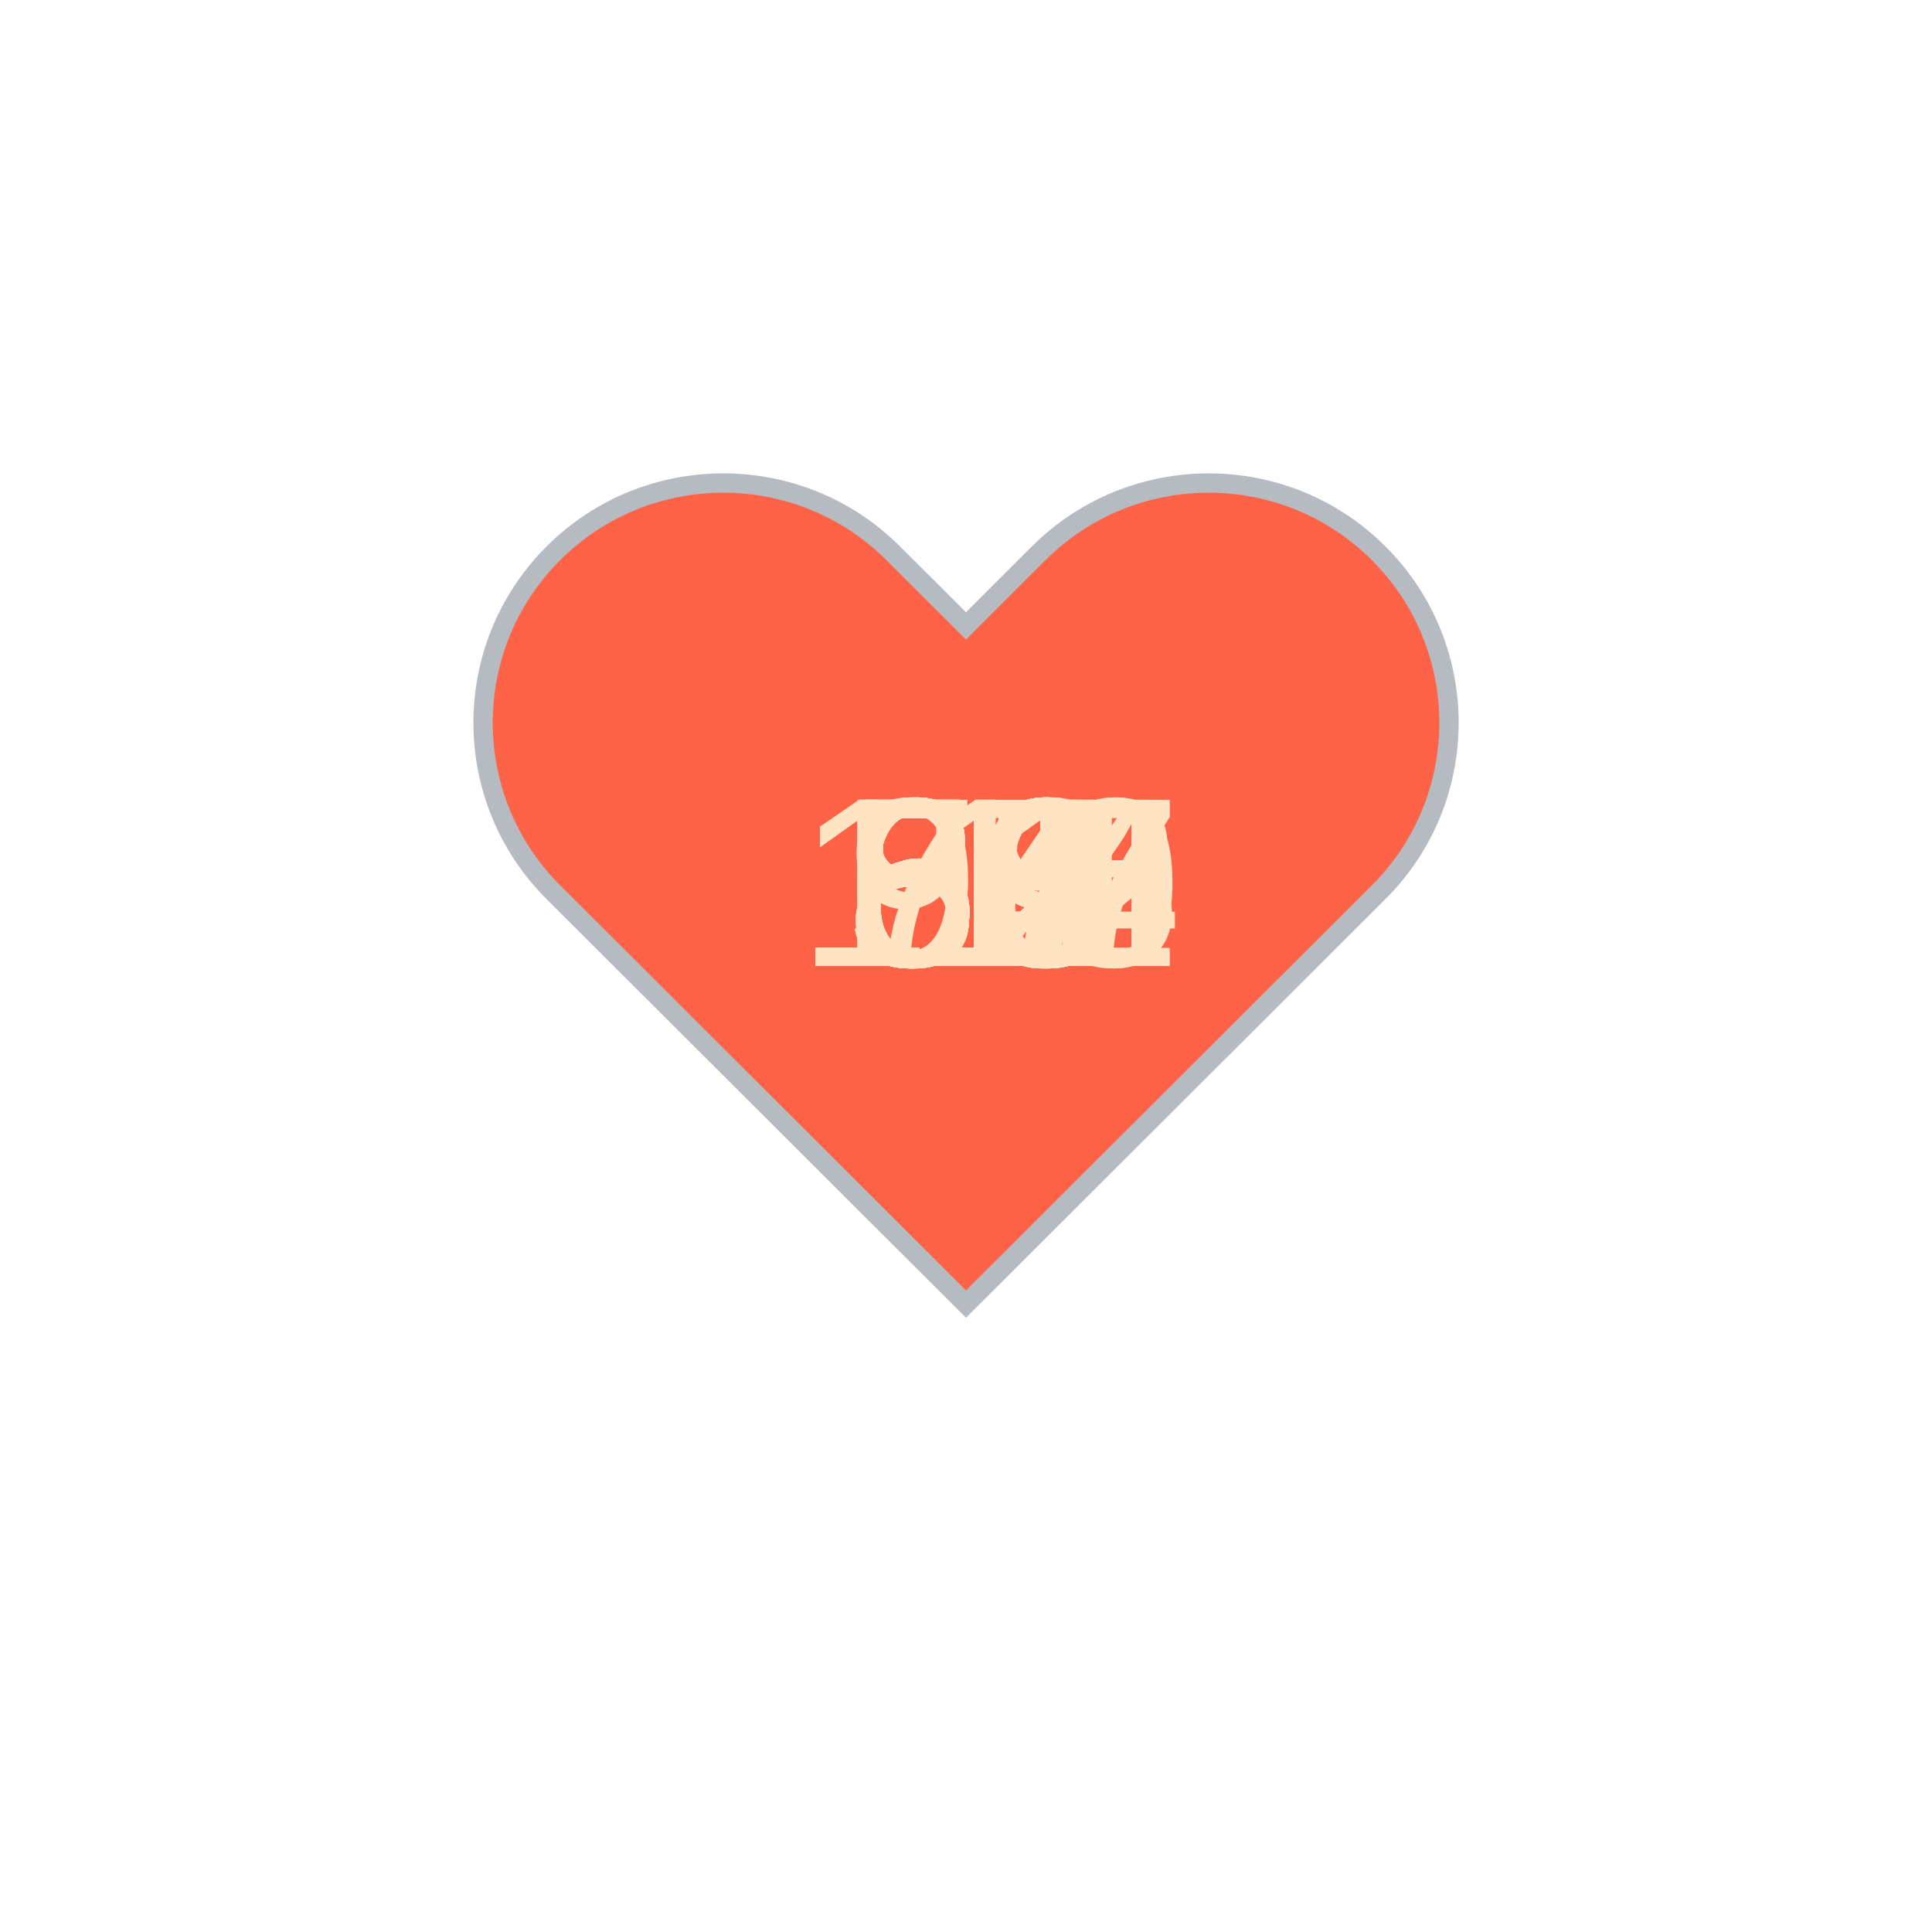
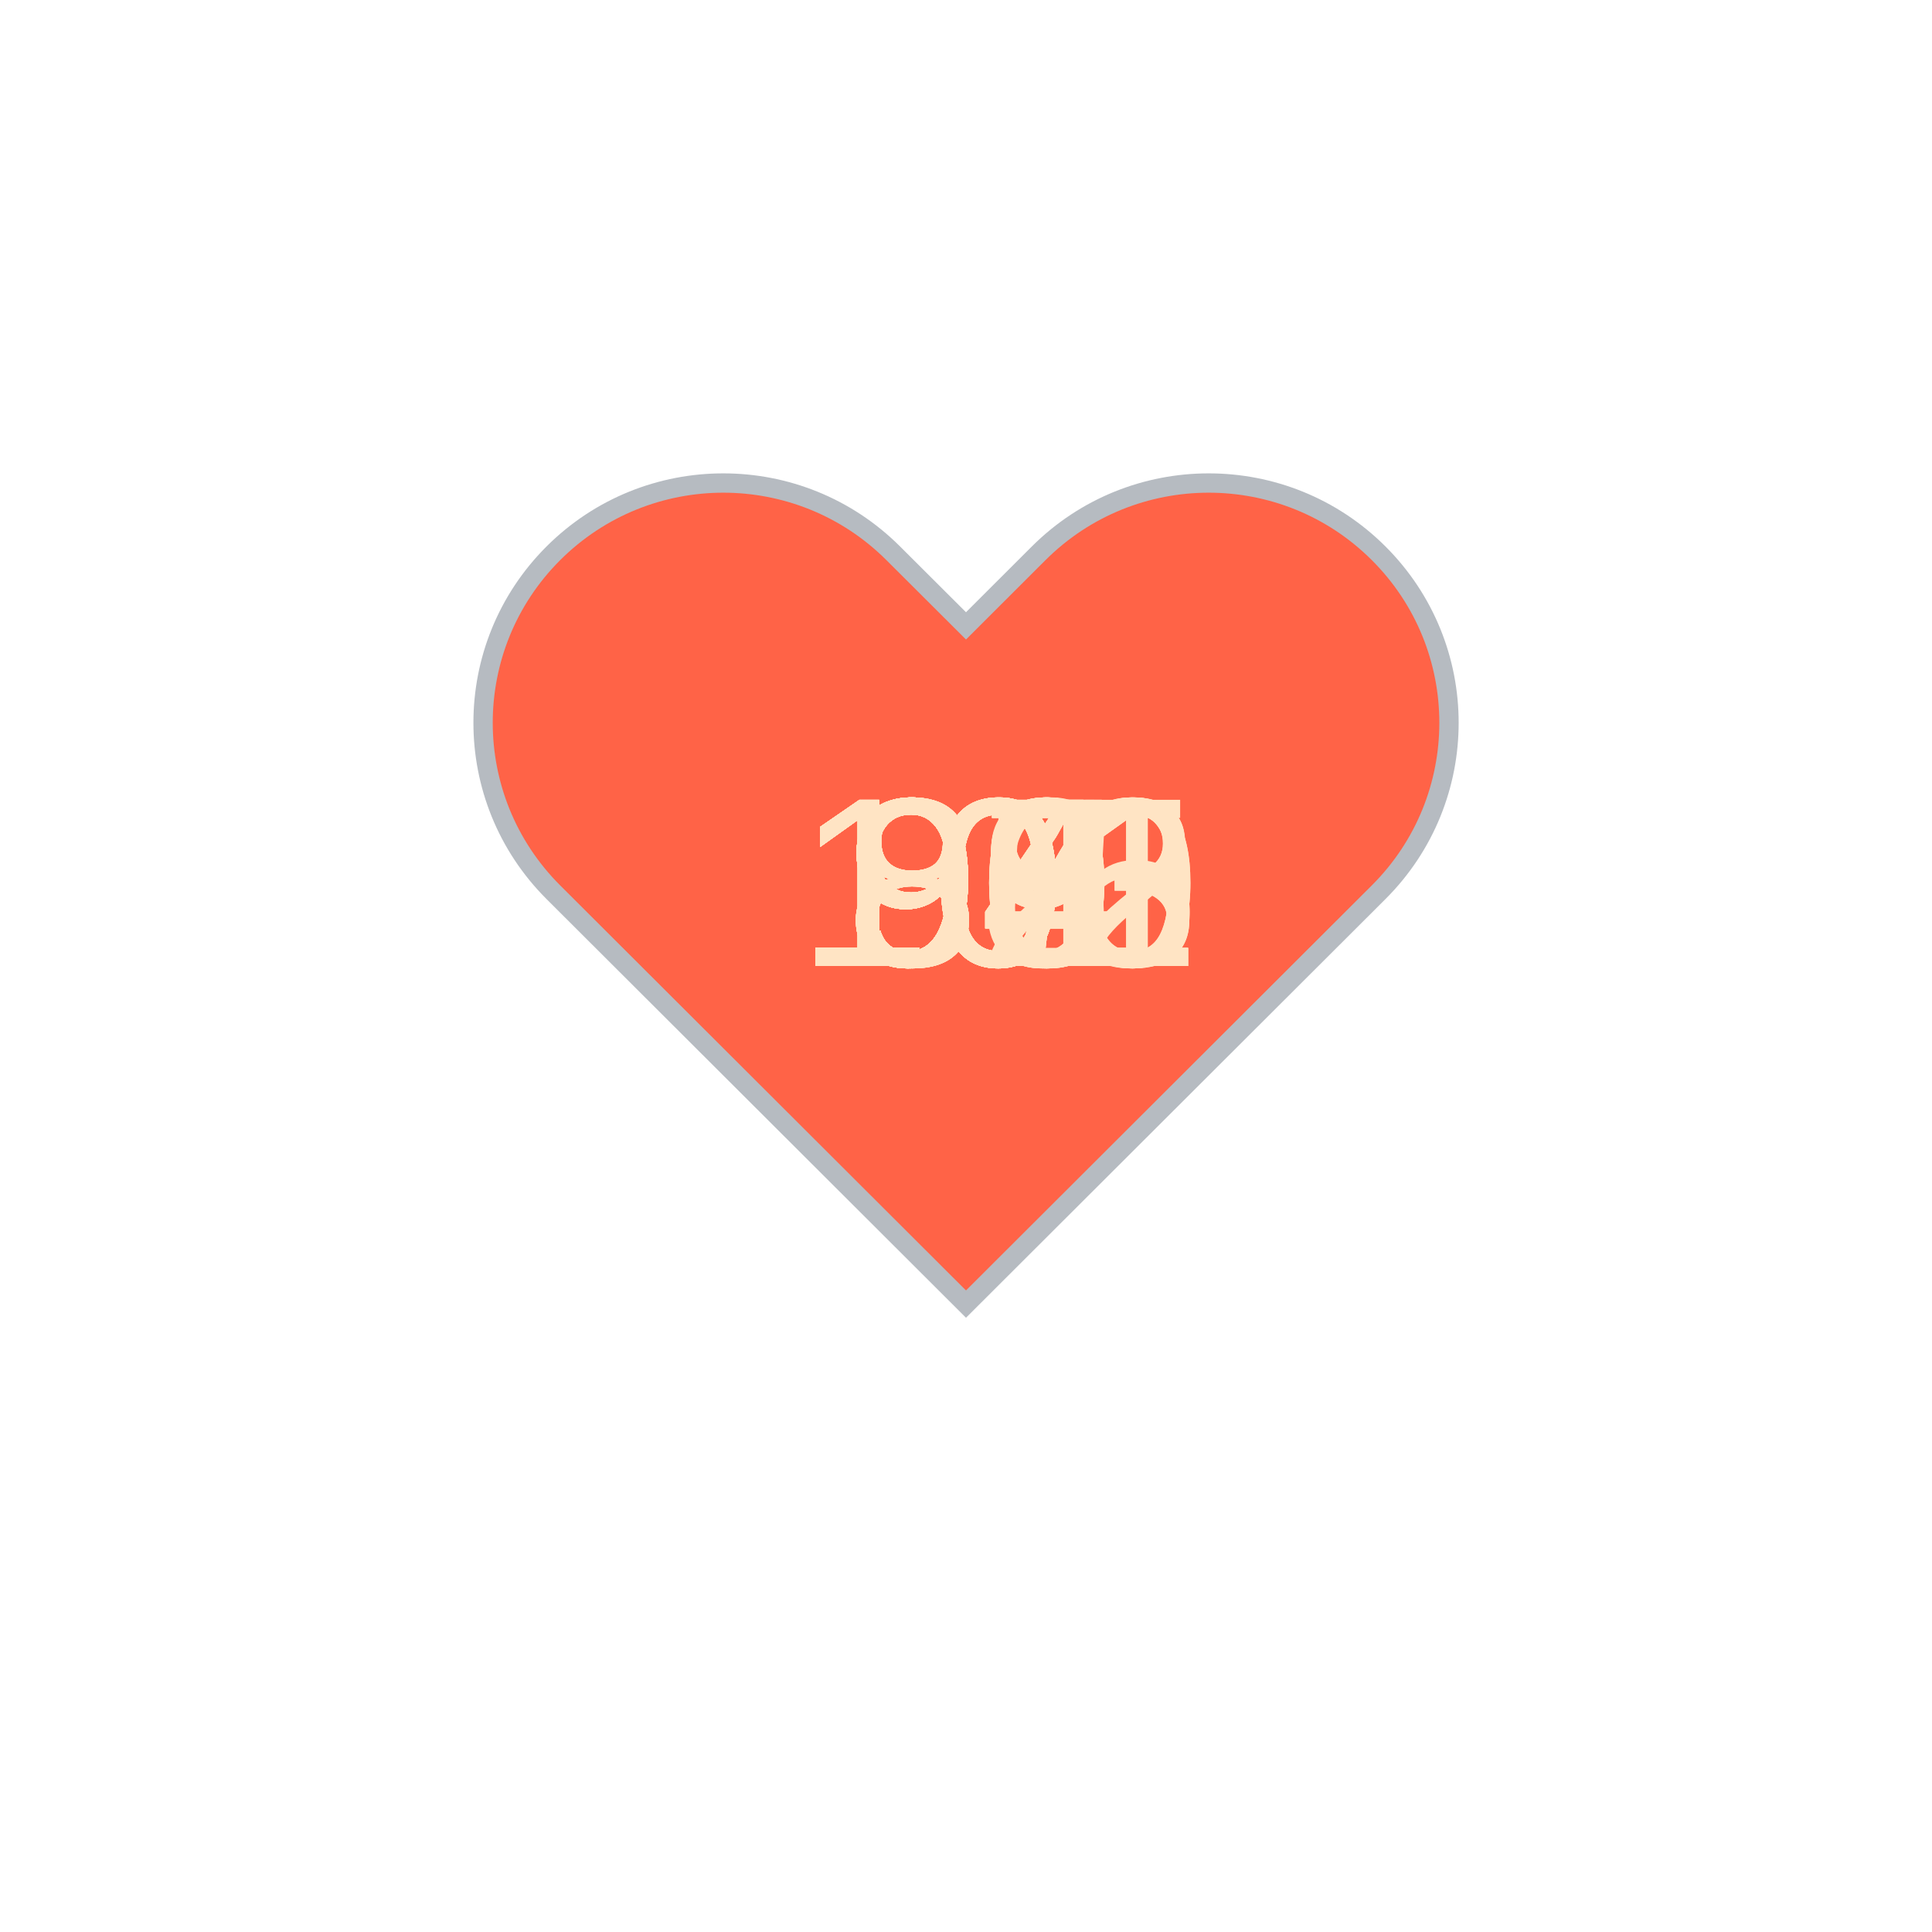
<svg xmlns="http://www.w3.org/2000/svg" baseProfile="full" height="150" version="1.1" viewBox="0,0,200,200" width="150">
  <defs />
  <g transform="translate(100 100)">
    <path d="M92.71,7.27L92.71,7.27c-9.71-9.69-25.46-9.69-35.18,0L50,14.79l-7.54-7.52C32.75-2.42,17-2.42,7.29,7.27v0 c-9.71,9.69-9.71,25.41,0,35.1L50,85l42.71-42.63C102.43,32.68,102.43,16.96,92.71,7.27z" fill="tomato" stroke="#B6BBC1" stroke-width="2" transform="translate(-50 -50)" />
    <animateTransform additive="sum" attributeName="transform" dur="1.2s" repeatCount="indefinite" type="scale" values="1; 1.5; 1.25; 1.5; 1.5; 1;" />
-     <text fill="bisque" style="font-size:25px; font-family:Arial" transform="translate(-12.5 0)">58<animate attributeName="visibility" dur="36.0s" keyTimes="0;0.03;0.07;0.1;0.13;0.17;0.2;0.23;0.27;0.3;0.33;0.37;0.4;0.43;0.47;0.5;0.53;0.57;0.6;0.63;0.67;0.7;0.73;0.77;0.8;0.83;0.87;0.9;0.93;0.97;1.0" repeatCount="indefinite" values="visible;hidden;hidden;hidden;hidden;hidden;hidden;hidden;hidden;hidden;hidden;hidden;hidden;hidden;hidden;hidden;hidden;hidden;hidden;hidden;hidden;hidden;hidden;hidden;hidden;hidden;hidden;hidden;hidden;hidden;hidden" />
+     <text fill="bisque" style="font-size:25px; font-family:Arial" transform="translate(-17.5 0)">101<animate attributeName="visibility" dur="36.0s" keyTimes="0;0.03;0.07;0.1;0.13;0.17;0.2;0.23;0.27;0.3;0.33;0.37;0.4;0.43;0.47;0.5;0.53;0.57;0.6;0.63;0.67;0.7;0.73;0.77;0.8;0.83;0.87;0.9;0.93;0.97;1.0" repeatCount="indefinite" values="visible;hidden;hidden;hidden;hidden;hidden;hidden;hidden;hidden;hidden;hidden;hidden;hidden;hidden;hidden;hidden;hidden;hidden;hidden;hidden;hidden;hidden;hidden;hidden;hidden;hidden;hidden;hidden;hidden;hidden;hidden" />
    </text>
-     <text fill="bisque" style="font-size:25px; font-family:Arial" transform="translate(-12.5 0)">55<animate attributeName="visibility" dur="36.0s" keyTimes="0;0.03;0.07;0.1;0.13;0.17;0.2;0.23;0.27;0.3;0.33;0.37;0.4;0.43;0.47;0.5;0.53;0.57;0.6;0.63;0.67;0.7;0.73;0.77;0.8;0.83;0.87;0.9;0.93;0.97;1.0" repeatCount="indefinite" values="hidden;visible;hidden;hidden;hidden;hidden;hidden;hidden;hidden;hidden;hidden;hidden;hidden;hidden;hidden;hidden;hidden;hidden;hidden;hidden;hidden;hidden;hidden;hidden;hidden;hidden;hidden;hidden;hidden;hidden;hidden" />
+     <text fill="bisque" style="font-size:25px; font-family:Arial" transform="translate(-12.5 0)">99<animate attributeName="visibility" dur="36.0s" keyTimes="0;0.03;0.07;0.1;0.13;0.17;0.2;0.23;0.27;0.3;0.33;0.37;0.4;0.43;0.47;0.5;0.53;0.57;0.6;0.63;0.67;0.7;0.73;0.77;0.8;0.83;0.87;0.9;0.93;0.97;1.0" repeatCount="indefinite" values="hidden;visible;hidden;hidden;hidden;hidden;hidden;hidden;hidden;hidden;hidden;hidden;hidden;hidden;hidden;hidden;hidden;hidden;hidden;hidden;hidden;hidden;hidden;hidden;hidden;hidden;hidden;hidden;hidden;hidden;hidden" />
    </text>
-     <text fill="bisque" style="font-size:25px; font-family:Arial" transform="translate(-12.5 0)">57<animate attributeName="visibility" dur="36.0s" keyTimes="0;0.03;0.07;0.1;0.13;0.17;0.2;0.23;0.27;0.3;0.33;0.37;0.4;0.43;0.47;0.5;0.53;0.57;0.6;0.63;0.67;0.7;0.73;0.77;0.8;0.83;0.87;0.9;0.93;0.97;1.0" repeatCount="indefinite" values="hidden;hidden;visible;hidden;hidden;hidden;hidden;hidden;hidden;hidden;hidden;hidden;hidden;hidden;hidden;hidden;hidden;hidden;hidden;hidden;hidden;hidden;hidden;hidden;hidden;hidden;hidden;hidden;hidden;hidden;hidden" />
+     <text fill="bisque" style="font-size:25px; font-family:Arial" transform="translate(-17.5 0)">100<animate attributeName="visibility" dur="36.0s" keyTimes="0;0.03;0.07;0.1;0.13;0.17;0.2;0.23;0.27;0.3;0.33;0.37;0.4;0.43;0.47;0.5;0.53;0.57;0.6;0.63;0.67;0.7;0.73;0.77;0.8;0.83;0.87;0.9;0.93;0.97;1.0" repeatCount="indefinite" values="hidden;hidden;visible;hidden;hidden;hidden;hidden;hidden;hidden;hidden;hidden;hidden;hidden;hidden;hidden;hidden;hidden;hidden;hidden;hidden;hidden;hidden;hidden;hidden;hidden;hidden;hidden;hidden;hidden;hidden;hidden" />
    </text>
-     <text fill="bisque" style="font-size:25px; font-family:Arial" transform="translate(-12.5 0)">59<animate attributeName="visibility" dur="36.0s" keyTimes="0;0.03;0.07;0.1;0.13;0.17;0.2;0.23;0.27;0.3;0.33;0.37;0.4;0.43;0.47;0.5;0.53;0.57;0.6;0.63;0.67;0.7;0.73;0.77;0.8;0.83;0.87;0.9;0.93;0.97;1.0" repeatCount="indefinite" values="hidden;hidden;hidden;visible;hidden;hidden;hidden;hidden;hidden;hidden;hidden;hidden;hidden;hidden;hidden;hidden;hidden;hidden;hidden;hidden;hidden;hidden;hidden;hidden;hidden;hidden;hidden;hidden;hidden;hidden;hidden" />
+     <text fill="bisque" style="font-size:25px; font-family:Arial" transform="translate(-12.5 0)">95<animate attributeName="visibility" dur="36.0s" keyTimes="0;0.03;0.07;0.1;0.13;0.17;0.2;0.23;0.27;0.3;0.33;0.37;0.4;0.43;0.47;0.5;0.53;0.57;0.6;0.63;0.67;0.7;0.73;0.77;0.8;0.83;0.87;0.9;0.93;0.97;1.0" repeatCount="indefinite" values="hidden;hidden;hidden;visible;hidden;hidden;hidden;hidden;hidden;hidden;hidden;hidden;hidden;hidden;hidden;hidden;hidden;hidden;hidden;hidden;hidden;hidden;hidden;hidden;hidden;hidden;hidden;hidden;hidden;hidden;hidden" />
    </text>
-     <text fill="bisque" style="font-size:25px; font-family:Arial" transform="translate(-12.5 0)">59<animate attributeName="visibility" dur="36.0s" keyTimes="0;0.03;0.07;0.1;0.13;0.17;0.2;0.23;0.27;0.3;0.33;0.37;0.4;0.43;0.47;0.5;0.53;0.57;0.6;0.63;0.67;0.7;0.73;0.77;0.8;0.83;0.87;0.9;0.93;0.97;1.0" repeatCount="indefinite" values="hidden;hidden;hidden;hidden;visible;hidden;hidden;hidden;hidden;hidden;hidden;hidden;hidden;hidden;hidden;hidden;hidden;hidden;hidden;hidden;hidden;hidden;hidden;hidden;hidden;hidden;hidden;hidden;hidden;hidden;hidden" />
+     <text fill="bisque" style="font-size:25px; font-family:Arial" transform="translate(-17.5 0)">101<animate attributeName="visibility" dur="36.0s" keyTimes="0;0.03;0.07;0.1;0.13;0.17;0.2;0.23;0.27;0.3;0.33;0.37;0.4;0.43;0.47;0.5;0.53;0.57;0.6;0.63;0.67;0.7;0.73;0.77;0.8;0.83;0.87;0.9;0.93;0.97;1.0" repeatCount="indefinite" values="hidden;hidden;hidden;hidden;visible;hidden;hidden;hidden;hidden;hidden;hidden;hidden;hidden;hidden;hidden;hidden;hidden;hidden;hidden;hidden;hidden;hidden;hidden;hidden;hidden;hidden;hidden;hidden;hidden;hidden;hidden" />
    </text>
-     <text fill="bisque" style="font-size:25px; font-family:Arial" transform="translate(-12.5 0)">62<animate attributeName="visibility" dur="36.0s" keyTimes="0;0.03;0.07;0.1;0.13;0.17;0.2;0.23;0.27;0.3;0.33;0.37;0.4;0.43;0.47;0.5;0.53;0.57;0.6;0.63;0.67;0.7;0.73;0.77;0.8;0.83;0.87;0.9;0.93;0.97;1.0" repeatCount="indefinite" values="hidden;hidden;hidden;hidden;hidden;visible;hidden;hidden;hidden;hidden;hidden;hidden;hidden;hidden;hidden;hidden;hidden;hidden;hidden;hidden;hidden;hidden;hidden;hidden;hidden;hidden;hidden;hidden;hidden;hidden;hidden" />
+     <text fill="bisque" style="font-size:25px; font-family:Arial" transform="translate(-12.5 0)">99<animate attributeName="visibility" dur="36.0s" keyTimes="0;0.03;0.07;0.1;0.13;0.17;0.2;0.23;0.27;0.3;0.33;0.37;0.4;0.43;0.47;0.5;0.53;0.57;0.6;0.63;0.67;0.7;0.73;0.77;0.8;0.83;0.87;0.9;0.93;0.97;1.0" repeatCount="indefinite" values="hidden;hidden;hidden;hidden;hidden;visible;hidden;hidden;hidden;hidden;hidden;hidden;hidden;hidden;hidden;hidden;hidden;hidden;hidden;hidden;hidden;hidden;hidden;hidden;hidden;hidden;hidden;hidden;hidden;hidden;hidden" />
    </text>
-     <text fill="bisque" style="font-size:25px; font-family:Arial" transform="translate(-12.5 0)">59<animate attributeName="visibility" dur="36.0s" keyTimes="0;0.03;0.07;0.1;0.13;0.17;0.2;0.23;0.27;0.3;0.33;0.37;0.4;0.43;0.47;0.5;0.53;0.57;0.6;0.63;0.67;0.7;0.73;0.77;0.8;0.83;0.87;0.9;0.93;0.97;1.0" repeatCount="indefinite" values="hidden;hidden;hidden;hidden;hidden;hidden;visible;hidden;hidden;hidden;hidden;hidden;hidden;hidden;hidden;hidden;hidden;hidden;hidden;hidden;hidden;hidden;hidden;hidden;hidden;hidden;hidden;hidden;hidden;hidden;hidden" />
+     <text fill="bisque" style="font-size:25px; font-family:Arial" transform="translate(-17.5 0)">100<animate attributeName="visibility" dur="36.0s" keyTimes="0;0.03;0.07;0.1;0.13;0.17;0.2;0.23;0.27;0.3;0.33;0.37;0.4;0.43;0.47;0.5;0.53;0.57;0.6;0.63;0.67;0.7;0.73;0.77;0.8;0.83;0.87;0.9;0.93;0.97;1.0" repeatCount="indefinite" values="hidden;hidden;hidden;hidden;hidden;hidden;visible;hidden;hidden;hidden;hidden;hidden;hidden;hidden;hidden;hidden;hidden;hidden;hidden;hidden;hidden;hidden;hidden;hidden;hidden;hidden;hidden;hidden;hidden;hidden;hidden" />
    </text>
-     <text fill="bisque" style="font-size:25px; font-family:Arial" transform="translate(-12.5 0)">63<animate attributeName="visibility" dur="36.0s" keyTimes="0;0.03;0.07;0.1;0.13;0.17;0.2;0.23;0.27;0.3;0.33;0.37;0.4;0.43;0.47;0.5;0.53;0.57;0.6;0.63;0.67;0.7;0.73;0.77;0.8;0.83;0.87;0.9;0.93;0.97;1.0" repeatCount="indefinite" values="hidden;hidden;hidden;hidden;hidden;hidden;hidden;visible;hidden;hidden;hidden;hidden;hidden;hidden;hidden;hidden;hidden;hidden;hidden;hidden;hidden;hidden;hidden;hidden;hidden;hidden;hidden;hidden;hidden;hidden;hidden" />
+     <text fill="bisque" style="font-size:25px; font-family:Arial" transform="translate(-12.5 0)">96<animate attributeName="visibility" dur="36.0s" keyTimes="0;0.03;0.07;0.1;0.13;0.17;0.2;0.23;0.27;0.3;0.33;0.37;0.4;0.43;0.47;0.5;0.53;0.57;0.6;0.63;0.67;0.7;0.73;0.77;0.8;0.83;0.87;0.9;0.93;0.97;1.0" repeatCount="indefinite" values="hidden;hidden;hidden;hidden;hidden;hidden;hidden;visible;hidden;hidden;hidden;hidden;hidden;hidden;hidden;hidden;hidden;hidden;hidden;hidden;hidden;hidden;hidden;hidden;hidden;hidden;hidden;hidden;hidden;hidden;hidden" />
    </text>
-     <text fill="bisque" style="font-size:25px; font-family:Arial" transform="translate(-12.5 0)">59<animate attributeName="visibility" dur="36.0s" keyTimes="0;0.03;0.07;0.1;0.13;0.17;0.2;0.23;0.27;0.3;0.33;0.37;0.4;0.43;0.47;0.5;0.53;0.57;0.6;0.63;0.67;0.7;0.73;0.77;0.8;0.83;0.87;0.9;0.93;0.97;1.0" repeatCount="indefinite" values="hidden;hidden;hidden;hidden;hidden;hidden;hidden;hidden;visible;hidden;hidden;hidden;hidden;hidden;hidden;hidden;hidden;hidden;hidden;hidden;hidden;hidden;hidden;hidden;hidden;hidden;hidden;hidden;hidden;hidden;hidden" />
+     <text fill="bisque" style="font-size:25px; font-family:Arial" transform="translate(-12.5 0)">97<animate attributeName="visibility" dur="36.0s" keyTimes="0;0.03;0.07;0.1;0.13;0.17;0.2;0.23;0.27;0.3;0.33;0.37;0.4;0.43;0.47;0.5;0.53;0.57;0.6;0.63;0.67;0.7;0.73;0.77;0.8;0.83;0.87;0.9;0.93;0.97;1.0" repeatCount="indefinite" values="hidden;hidden;hidden;hidden;hidden;hidden;hidden;hidden;visible;hidden;hidden;hidden;hidden;hidden;hidden;hidden;hidden;hidden;hidden;hidden;hidden;hidden;hidden;hidden;hidden;hidden;hidden;hidden;hidden;hidden;hidden" />
    </text>
-     <text fill="bisque" style="font-size:25px; font-family:Arial" transform="translate(-12.5 0)">58<animate attributeName="visibility" dur="36.0s" keyTimes="0;0.03;0.07;0.1;0.13;0.17;0.2;0.23;0.27;0.3;0.33;0.37;0.4;0.43;0.47;0.5;0.53;0.57;0.6;0.63;0.67;0.7;0.73;0.77;0.8;0.83;0.87;0.9;0.93;0.97;1.0" repeatCount="indefinite" values="hidden;hidden;hidden;hidden;hidden;hidden;hidden;hidden;hidden;visible;hidden;hidden;hidden;hidden;hidden;hidden;hidden;hidden;hidden;hidden;hidden;hidden;hidden;hidden;hidden;hidden;hidden;hidden;hidden;hidden;hidden" />
+     <text fill="bisque" style="font-size:25px; font-family:Arial" transform="translate(-12.5 0)">98<animate attributeName="visibility" dur="36.0s" keyTimes="0;0.03;0.07;0.1;0.13;0.17;0.2;0.23;0.27;0.3;0.33;0.37;0.4;0.43;0.47;0.5;0.53;0.57;0.6;0.63;0.67;0.7;0.73;0.77;0.8;0.83;0.87;0.9;0.93;0.97;1.0" repeatCount="indefinite" values="hidden;hidden;hidden;hidden;hidden;hidden;hidden;hidden;hidden;visible;hidden;hidden;hidden;hidden;hidden;hidden;hidden;hidden;hidden;hidden;hidden;hidden;hidden;hidden;hidden;hidden;hidden;hidden;hidden;hidden;hidden" />
    </text>
-     <text fill="bisque" style="font-size:25px; font-family:Arial" transform="translate(-12.5 0)">58<animate attributeName="visibility" dur="36.0s" keyTimes="0;0.03;0.07;0.1;0.13;0.17;0.2;0.23;0.27;0.3;0.33;0.37;0.4;0.43;0.47;0.5;0.53;0.57;0.6;0.63;0.67;0.7;0.73;0.77;0.8;0.83;0.87;0.9;0.93;0.97;1.0" repeatCount="indefinite" values="hidden;hidden;hidden;hidden;hidden;hidden;hidden;hidden;hidden;hidden;visible;hidden;hidden;hidden;hidden;hidden;hidden;hidden;hidden;hidden;hidden;hidden;hidden;hidden;hidden;hidden;hidden;hidden;hidden;hidden;hidden" />
+     <text fill="bisque" style="font-size:25px; font-family:Arial" transform="translate(-12.5 0)">98<animate attributeName="visibility" dur="36.0s" keyTimes="0;0.03;0.07;0.1;0.13;0.17;0.2;0.23;0.27;0.3;0.33;0.37;0.4;0.43;0.47;0.5;0.53;0.57;0.6;0.63;0.67;0.7;0.73;0.77;0.8;0.83;0.87;0.9;0.93;0.97;1.0" repeatCount="indefinite" values="hidden;hidden;hidden;hidden;hidden;hidden;hidden;hidden;hidden;hidden;visible;hidden;hidden;hidden;hidden;hidden;hidden;hidden;hidden;hidden;hidden;hidden;hidden;hidden;hidden;hidden;hidden;hidden;hidden;hidden;hidden" />
    </text>
-     <text fill="bisque" style="font-size:25px; font-family:Arial" transform="translate(-12.5 0)">54<animate attributeName="visibility" dur="36.0s" keyTimes="0;0.03;0.07;0.1;0.13;0.17;0.2;0.23;0.27;0.3;0.33;0.37;0.4;0.43;0.47;0.5;0.53;0.57;0.6;0.63;0.67;0.7;0.73;0.77;0.8;0.83;0.87;0.9;0.93;0.97;1.0" repeatCount="indefinite" values="hidden;hidden;hidden;hidden;hidden;hidden;hidden;hidden;hidden;hidden;hidden;visible;hidden;hidden;hidden;hidden;hidden;hidden;hidden;hidden;hidden;hidden;hidden;hidden;hidden;hidden;hidden;hidden;hidden;hidden;hidden" />
+     <text fill="bisque" style="font-size:25px; font-family:Arial" transform="translate(-17.5 0)">102<animate attributeName="visibility" dur="36.0s" keyTimes="0;0.03;0.07;0.1;0.13;0.17;0.2;0.23;0.27;0.3;0.33;0.37;0.4;0.43;0.47;0.5;0.53;0.57;0.6;0.63;0.67;0.7;0.73;0.77;0.8;0.83;0.87;0.9;0.93;0.97;1.0" repeatCount="indefinite" values="hidden;hidden;hidden;hidden;hidden;hidden;hidden;hidden;hidden;hidden;hidden;visible;hidden;hidden;hidden;hidden;hidden;hidden;hidden;hidden;hidden;hidden;hidden;hidden;hidden;hidden;hidden;hidden;hidden;hidden;hidden" />
    </text>
-     <text fill="bisque" style="font-size:25px; font-family:Arial" transform="translate(-12.5 0)">71<animate attributeName="visibility" dur="36.0s" keyTimes="0;0.03;0.07;0.1;0.13;0.17;0.2;0.23;0.27;0.3;0.33;0.37;0.4;0.43;0.47;0.5;0.53;0.57;0.6;0.63;0.67;0.7;0.73;0.77;0.8;0.83;0.87;0.9;0.93;0.97;1.0" repeatCount="indefinite" values="hidden;hidden;hidden;hidden;hidden;hidden;hidden;hidden;hidden;hidden;hidden;hidden;visible;hidden;hidden;hidden;hidden;hidden;hidden;hidden;hidden;hidden;hidden;hidden;hidden;hidden;hidden;hidden;hidden;hidden;hidden" />
+     <text fill="bisque" style="font-size:25px; font-family:Arial" transform="translate(-17.5 0)">103<animate attributeName="visibility" dur="36.0s" keyTimes="0;0.03;0.07;0.1;0.13;0.17;0.2;0.23;0.27;0.3;0.33;0.37;0.4;0.43;0.47;0.5;0.53;0.57;0.6;0.63;0.67;0.7;0.73;0.77;0.8;0.83;0.87;0.9;0.93;0.97;1.0" repeatCount="indefinite" values="hidden;hidden;hidden;hidden;hidden;hidden;hidden;hidden;hidden;hidden;hidden;hidden;visible;hidden;hidden;hidden;hidden;hidden;hidden;hidden;hidden;hidden;hidden;hidden;hidden;hidden;hidden;hidden;hidden;hidden;hidden" />
    </text>
-     <text fill="bisque" style="font-size:25px; font-family:Arial" transform="translate(-12.5 0)">64<animate attributeName="visibility" dur="36.0s" keyTimes="0;0.03;0.07;0.1;0.13;0.17;0.2;0.23;0.27;0.3;0.33;0.37;0.4;0.43;0.47;0.5;0.53;0.57;0.6;0.63;0.67;0.7;0.73;0.77;0.8;0.83;0.87;0.9;0.93;0.97;1.0" repeatCount="indefinite" values="hidden;hidden;hidden;hidden;hidden;hidden;hidden;hidden;hidden;hidden;hidden;hidden;hidden;visible;hidden;hidden;hidden;hidden;hidden;hidden;hidden;hidden;hidden;hidden;hidden;hidden;hidden;hidden;hidden;hidden;hidden" />
+     <text fill="bisque" style="font-size:25px; font-family:Arial" transform="translate(-12.5 0)">97<animate attributeName="visibility" dur="36.0s" keyTimes="0;0.03;0.07;0.1;0.13;0.17;0.2;0.23;0.27;0.3;0.33;0.37;0.4;0.43;0.47;0.5;0.53;0.57;0.6;0.63;0.67;0.7;0.73;0.77;0.8;0.83;0.87;0.9;0.93;0.97;1.0" repeatCount="indefinite" values="hidden;hidden;hidden;hidden;hidden;hidden;hidden;hidden;hidden;hidden;hidden;hidden;hidden;visible;hidden;hidden;hidden;hidden;hidden;hidden;hidden;hidden;hidden;hidden;hidden;hidden;hidden;hidden;hidden;hidden;hidden" />
    </text>
-     <text fill="bisque" style="font-size:25px; font-family:Arial" transform="translate(-12.5 0)">59<animate attributeName="visibility" dur="36.0s" keyTimes="0;0.03;0.07;0.1;0.13;0.17;0.2;0.23;0.27;0.3;0.33;0.37;0.4;0.43;0.47;0.5;0.53;0.57;0.6;0.63;0.67;0.7;0.73;0.77;0.8;0.83;0.87;0.9;0.93;0.97;1.0" repeatCount="indefinite" values="hidden;hidden;hidden;hidden;hidden;hidden;hidden;hidden;hidden;hidden;hidden;hidden;hidden;hidden;visible;hidden;hidden;hidden;hidden;hidden;hidden;hidden;hidden;hidden;hidden;hidden;hidden;hidden;hidden;hidden;hidden" />
+     <text fill="bisque" style="font-size:25px; font-family:Arial" transform="translate(-17.5 0)">103<animate attributeName="visibility" dur="36.0s" keyTimes="0;0.03;0.07;0.1;0.13;0.17;0.2;0.23;0.27;0.3;0.33;0.37;0.4;0.43;0.47;0.5;0.53;0.57;0.6;0.63;0.67;0.7;0.73;0.77;0.8;0.83;0.87;0.9;0.93;0.97;1.0" repeatCount="indefinite" values="hidden;hidden;hidden;hidden;hidden;hidden;hidden;hidden;hidden;hidden;hidden;hidden;hidden;hidden;visible;hidden;hidden;hidden;hidden;hidden;hidden;hidden;hidden;hidden;hidden;hidden;hidden;hidden;hidden;hidden;hidden" />
    </text>
-     <text fill="bisque" style="font-size:25px; font-family:Arial" transform="translate(-12.5 0)">64<animate attributeName="visibility" dur="36.0s" keyTimes="0;0.03;0.07;0.1;0.13;0.17;0.2;0.23;0.27;0.3;0.33;0.37;0.4;0.43;0.47;0.5;0.53;0.57;0.6;0.63;0.67;0.7;0.73;0.77;0.8;0.83;0.87;0.9;0.93;0.97;1.0" repeatCount="indefinite" values="hidden;hidden;hidden;hidden;hidden;hidden;hidden;hidden;hidden;hidden;hidden;hidden;hidden;hidden;hidden;visible;hidden;hidden;hidden;hidden;hidden;hidden;hidden;hidden;hidden;hidden;hidden;hidden;hidden;hidden;hidden" />
+     <text fill="bisque" style="font-size:25px; font-family:Arial" transform="translate(-12.5 0)">99<animate attributeName="visibility" dur="36.0s" keyTimes="0;0.03;0.07;0.1;0.13;0.17;0.2;0.23;0.27;0.3;0.33;0.37;0.4;0.43;0.47;0.5;0.53;0.57;0.6;0.63;0.67;0.7;0.73;0.77;0.8;0.83;0.87;0.9;0.93;0.97;1.0" repeatCount="indefinite" values="hidden;hidden;hidden;hidden;hidden;hidden;hidden;hidden;hidden;hidden;hidden;hidden;hidden;hidden;hidden;visible;hidden;hidden;hidden;hidden;hidden;hidden;hidden;hidden;hidden;hidden;hidden;hidden;hidden;hidden;hidden" />
    </text>
-     <text fill="bisque" style="font-size:25px; font-family:Arial" transform="translate(-12.5 0)">62<animate attributeName="visibility" dur="36.0s" keyTimes="0;0.03;0.07;0.1;0.13;0.17;0.2;0.23;0.27;0.3;0.33;0.37;0.4;0.43;0.47;0.5;0.53;0.57;0.6;0.63;0.67;0.7;0.73;0.77;0.8;0.83;0.87;0.9;0.93;0.97;1.0" repeatCount="indefinite" values="hidden;hidden;hidden;hidden;hidden;hidden;hidden;hidden;hidden;hidden;hidden;hidden;hidden;hidden;hidden;hidden;visible;hidden;hidden;hidden;hidden;hidden;hidden;hidden;hidden;hidden;hidden;hidden;hidden;hidden;hidden" />
+     <text fill="bisque" style="font-size:25px; font-family:Arial" transform="translate(-12.5 0)">84<animate attributeName="visibility" dur="36.0s" keyTimes="0;0.03;0.07;0.1;0.13;0.17;0.2;0.23;0.27;0.3;0.33;0.37;0.4;0.43;0.47;0.5;0.53;0.57;0.6;0.63;0.67;0.7;0.73;0.77;0.8;0.83;0.87;0.9;0.93;0.97;1.0" repeatCount="indefinite" values="hidden;hidden;hidden;hidden;hidden;hidden;hidden;hidden;hidden;hidden;hidden;hidden;hidden;hidden;hidden;hidden;visible;hidden;hidden;hidden;hidden;hidden;hidden;hidden;hidden;hidden;hidden;hidden;hidden;hidden;hidden" />
    </text>
-     <text fill="bisque" style="font-size:25px; font-family:Arial" transform="translate(-12.5 0)">62<animate attributeName="visibility" dur="36.0s" keyTimes="0;0.03;0.07;0.1;0.13;0.17;0.2;0.23;0.27;0.3;0.33;0.37;0.4;0.43;0.47;0.5;0.53;0.57;0.6;0.63;0.67;0.7;0.73;0.77;0.8;0.83;0.87;0.9;0.93;0.97;1.0" repeatCount="indefinite" values="hidden;hidden;hidden;hidden;hidden;hidden;hidden;hidden;hidden;hidden;hidden;hidden;hidden;hidden;hidden;hidden;hidden;visible;hidden;hidden;hidden;hidden;hidden;hidden;hidden;hidden;hidden;hidden;hidden;hidden;hidden" />
+     <text fill="bisque" style="font-size:25px; font-family:Arial" transform="translate(-12.5 0)">84<animate attributeName="visibility" dur="36.0s" keyTimes="0;0.03;0.07;0.1;0.13;0.17;0.2;0.23;0.27;0.3;0.33;0.37;0.4;0.43;0.47;0.5;0.53;0.57;0.6;0.63;0.67;0.7;0.73;0.77;0.8;0.83;0.87;0.9;0.93;0.97;1.0" repeatCount="indefinite" values="hidden;hidden;hidden;hidden;hidden;hidden;hidden;hidden;hidden;hidden;hidden;hidden;hidden;hidden;hidden;hidden;hidden;visible;hidden;hidden;hidden;hidden;hidden;hidden;hidden;hidden;hidden;hidden;hidden;hidden;hidden" />
    </text>
-     <text fill="bisque" style="font-size:25px; font-family:Arial" transform="translate(-12.5 0)">66<animate attributeName="visibility" dur="36.0s" keyTimes="0;0.03;0.07;0.1;0.13;0.17;0.2;0.23;0.27;0.3;0.33;0.37;0.4;0.43;0.47;0.5;0.53;0.57;0.6;0.63;0.67;0.7;0.73;0.77;0.8;0.83;0.87;0.9;0.93;0.97;1.0" repeatCount="indefinite" values="hidden;hidden;hidden;hidden;hidden;hidden;hidden;hidden;hidden;hidden;hidden;hidden;hidden;hidden;hidden;hidden;hidden;hidden;visible;hidden;hidden;hidden;hidden;hidden;hidden;hidden;hidden;hidden;hidden;hidden;hidden" />
+     <text fill="bisque" style="font-size:25px; font-family:Arial" transform="translate(-12.5 0)">84<animate attributeName="visibility" dur="36.0s" keyTimes="0;0.03;0.07;0.1;0.13;0.17;0.2;0.23;0.27;0.3;0.33;0.37;0.4;0.43;0.47;0.5;0.53;0.57;0.6;0.63;0.67;0.7;0.73;0.77;0.8;0.83;0.87;0.9;0.93;0.97;1.0" repeatCount="indefinite" values="hidden;hidden;hidden;hidden;hidden;hidden;hidden;hidden;hidden;hidden;hidden;hidden;hidden;hidden;hidden;hidden;hidden;hidden;visible;hidden;hidden;hidden;hidden;hidden;hidden;hidden;hidden;hidden;hidden;hidden;hidden" />
    </text>
-     <text fill="bisque" style="font-size:25px; font-family:Arial" transform="translate(-12.5 0)">88<animate attributeName="visibility" dur="36.0s" keyTimes="0;0.03;0.07;0.1;0.13;0.17;0.2;0.23;0.27;0.3;0.33;0.37;0.4;0.43;0.47;0.5;0.53;0.57;0.6;0.63;0.67;0.7;0.73;0.77;0.8;0.83;0.87;0.9;0.93;0.97;1.0" repeatCount="indefinite" values="hidden;hidden;hidden;hidden;hidden;hidden;hidden;hidden;hidden;hidden;hidden;hidden;hidden;hidden;hidden;hidden;hidden;hidden;hidden;visible;hidden;hidden;hidden;hidden;hidden;hidden;hidden;hidden;hidden;hidden;hidden" />
+     <text fill="bisque" style="font-size:25px; font-family:Arial" transform="translate(-12.5 0)">83<animate attributeName="visibility" dur="36.0s" keyTimes="0;0.03;0.07;0.1;0.13;0.17;0.2;0.23;0.27;0.3;0.33;0.37;0.4;0.43;0.47;0.5;0.53;0.57;0.6;0.63;0.67;0.7;0.73;0.77;0.8;0.83;0.87;0.9;0.93;0.97;1.0" repeatCount="indefinite" values="hidden;hidden;hidden;hidden;hidden;hidden;hidden;hidden;hidden;hidden;hidden;hidden;hidden;hidden;hidden;hidden;hidden;hidden;hidden;visible;hidden;hidden;hidden;hidden;hidden;hidden;hidden;hidden;hidden;hidden;hidden" />
    </text>
-     <text fill="bisque" style="font-size:25px; font-family:Arial" transform="translate(-17.5 0)">117<animate attributeName="visibility" dur="36.0s" keyTimes="0;0.03;0.07;0.1;0.13;0.17;0.2;0.23;0.27;0.3;0.33;0.37;0.4;0.43;0.47;0.5;0.53;0.57;0.6;0.63;0.67;0.7;0.73;0.77;0.8;0.83;0.87;0.9;0.93;0.97;1.0" repeatCount="indefinite" values="hidden;hidden;hidden;hidden;hidden;hidden;hidden;hidden;hidden;hidden;hidden;hidden;hidden;hidden;hidden;hidden;hidden;hidden;hidden;hidden;visible;hidden;hidden;hidden;hidden;hidden;hidden;hidden;hidden;hidden;hidden" />
+     <text fill="bisque" style="font-size:25px; font-family:Arial" transform="translate(-12.5 0)">84<animate attributeName="visibility" dur="36.0s" keyTimes="0;0.03;0.07;0.1;0.13;0.17;0.2;0.23;0.27;0.3;0.33;0.37;0.4;0.43;0.47;0.5;0.53;0.57;0.6;0.63;0.67;0.7;0.73;0.77;0.8;0.83;0.87;0.9;0.93;0.97;1.0" repeatCount="indefinite" values="hidden;hidden;hidden;hidden;hidden;hidden;hidden;hidden;hidden;hidden;hidden;hidden;hidden;hidden;hidden;hidden;hidden;hidden;hidden;hidden;visible;hidden;hidden;hidden;hidden;hidden;hidden;hidden;hidden;hidden;hidden" />
    </text>
-     <text fill="bisque" style="font-size:25px; font-family:Arial" transform="translate(-17.5 0)">110<animate attributeName="visibility" dur="36.0s" keyTimes="0;0.03;0.07;0.1;0.13;0.17;0.2;0.23;0.27;0.3;0.33;0.37;0.4;0.43;0.47;0.5;0.53;0.57;0.6;0.63;0.67;0.7;0.73;0.77;0.8;0.83;0.87;0.9;0.93;0.97;1.0" repeatCount="indefinite" values="hidden;hidden;hidden;hidden;hidden;hidden;hidden;hidden;hidden;hidden;hidden;hidden;hidden;hidden;hidden;hidden;hidden;hidden;hidden;hidden;hidden;visible;hidden;hidden;hidden;hidden;hidden;hidden;hidden;hidden;hidden" />
+     <text fill="bisque" style="font-size:25px; font-family:Arial" transform="translate(-12.5 0)">80<animate attributeName="visibility" dur="36.0s" keyTimes="0;0.03;0.07;0.1;0.13;0.17;0.2;0.23;0.27;0.3;0.33;0.37;0.4;0.43;0.47;0.5;0.53;0.57;0.6;0.63;0.67;0.7;0.73;0.77;0.8;0.83;0.87;0.9;0.93;0.97;1.0" repeatCount="indefinite" values="hidden;hidden;hidden;hidden;hidden;hidden;hidden;hidden;hidden;hidden;hidden;hidden;hidden;hidden;hidden;hidden;hidden;hidden;hidden;hidden;hidden;visible;hidden;hidden;hidden;hidden;hidden;hidden;hidden;hidden;hidden" />
    </text>
-     <text fill="bisque" style="font-size:25px; font-family:Arial" transform="translate(-17.5 0)">111<animate attributeName="visibility" dur="36.0s" keyTimes="0;0.03;0.07;0.1;0.13;0.17;0.2;0.23;0.27;0.3;0.33;0.37;0.4;0.43;0.47;0.5;0.53;0.57;0.6;0.63;0.67;0.7;0.73;0.77;0.8;0.83;0.87;0.9;0.93;0.97;1.0" repeatCount="indefinite" values="hidden;hidden;hidden;hidden;hidden;hidden;hidden;hidden;hidden;hidden;hidden;hidden;hidden;hidden;hidden;hidden;hidden;hidden;hidden;hidden;hidden;hidden;visible;hidden;hidden;hidden;hidden;hidden;hidden;hidden;hidden" />
+     <text fill="bisque" style="font-size:25px; font-family:Arial" transform="translate(-12.5 0)">90<animate attributeName="visibility" dur="36.0s" keyTimes="0;0.03;0.07;0.1;0.13;0.17;0.2;0.23;0.27;0.3;0.33;0.37;0.4;0.43;0.47;0.5;0.53;0.57;0.6;0.63;0.67;0.7;0.73;0.77;0.8;0.83;0.87;0.9;0.93;0.97;1.0" repeatCount="indefinite" values="hidden;hidden;hidden;hidden;hidden;hidden;hidden;hidden;hidden;hidden;hidden;hidden;hidden;hidden;hidden;hidden;hidden;hidden;hidden;hidden;hidden;hidden;visible;hidden;hidden;hidden;hidden;hidden;hidden;hidden;hidden" />
    </text>
-     <text fill="bisque" style="font-size:25px; font-family:Arial" transform="translate(-17.5 0)">112<animate attributeName="visibility" dur="36.0s" keyTimes="0;0.03;0.07;0.1;0.13;0.17;0.2;0.23;0.27;0.3;0.33;0.37;0.4;0.43;0.47;0.5;0.53;0.57;0.6;0.63;0.67;0.7;0.73;0.77;0.8;0.83;0.87;0.9;0.93;0.97;1.0" repeatCount="indefinite" values="hidden;hidden;hidden;hidden;hidden;hidden;hidden;hidden;hidden;hidden;hidden;hidden;hidden;hidden;hidden;hidden;hidden;hidden;hidden;hidden;hidden;hidden;hidden;visible;hidden;hidden;hidden;hidden;hidden;hidden;hidden" />
+     <text fill="bisque" style="font-size:25px; font-family:Arial" transform="translate(-12.5 0)">92<animate attributeName="visibility" dur="36.0s" keyTimes="0;0.03;0.07;0.1;0.13;0.17;0.2;0.23;0.27;0.3;0.33;0.37;0.4;0.43;0.47;0.5;0.53;0.57;0.6;0.63;0.67;0.7;0.73;0.77;0.8;0.83;0.87;0.9;0.93;0.97;1.0" repeatCount="indefinite" values="hidden;hidden;hidden;hidden;hidden;hidden;hidden;hidden;hidden;hidden;hidden;hidden;hidden;hidden;hidden;hidden;hidden;hidden;hidden;hidden;hidden;hidden;hidden;visible;hidden;hidden;hidden;hidden;hidden;hidden;hidden" />
    </text>
-     <text fill="bisque" style="font-size:25px; font-family:Arial" transform="translate(-17.5 0)">114<animate attributeName="visibility" dur="36.0s" keyTimes="0;0.03;0.07;0.1;0.13;0.17;0.2;0.23;0.27;0.3;0.33;0.37;0.4;0.43;0.47;0.5;0.53;0.57;0.6;0.63;0.67;0.7;0.73;0.77;0.8;0.83;0.87;0.9;0.93;0.97;1.0" repeatCount="indefinite" values="hidden;hidden;hidden;hidden;hidden;hidden;hidden;hidden;hidden;hidden;hidden;hidden;hidden;hidden;hidden;hidden;hidden;hidden;hidden;hidden;hidden;hidden;hidden;hidden;visible;hidden;hidden;hidden;hidden;hidden;hidden" />
+     <text fill="bisque" style="font-size:25px; font-family:Arial" transform="translate(-12.5 0)">97<animate attributeName="visibility" dur="36.0s" keyTimes="0;0.03;0.07;0.1;0.13;0.17;0.2;0.23;0.27;0.3;0.33;0.37;0.4;0.43;0.47;0.5;0.53;0.57;0.6;0.63;0.67;0.7;0.73;0.77;0.8;0.83;0.87;0.9;0.93;0.97;1.0" repeatCount="indefinite" values="hidden;hidden;hidden;hidden;hidden;hidden;hidden;hidden;hidden;hidden;hidden;hidden;hidden;hidden;hidden;hidden;hidden;hidden;hidden;hidden;hidden;hidden;hidden;hidden;visible;hidden;hidden;hidden;hidden;hidden;hidden" />
    </text>
-     <text fill="bisque" style="font-size:25px; font-family:Arial" transform="translate(-17.5 0)">115<animate attributeName="visibility" dur="36.0s" keyTimes="0;0.03;0.07;0.1;0.13;0.17;0.2;0.23;0.27;0.3;0.33;0.37;0.4;0.43;0.47;0.5;0.53;0.57;0.6;0.63;0.67;0.7;0.73;0.77;0.8;0.83;0.87;0.9;0.93;0.97;1.0" repeatCount="indefinite" values="hidden;hidden;hidden;hidden;hidden;hidden;hidden;hidden;hidden;hidden;hidden;hidden;hidden;hidden;hidden;hidden;hidden;hidden;hidden;hidden;hidden;hidden;hidden;hidden;hidden;visible;hidden;hidden;hidden;hidden;hidden" />
+     <text fill="bisque" style="font-size:25px; font-family:Arial" transform="translate(-12.5 0)">90<animate attributeName="visibility" dur="36.0s" keyTimes="0;0.03;0.07;0.1;0.13;0.17;0.2;0.23;0.27;0.3;0.33;0.37;0.4;0.43;0.47;0.5;0.53;0.57;0.6;0.63;0.67;0.7;0.73;0.77;0.8;0.83;0.87;0.9;0.93;0.97;1.0" repeatCount="indefinite" values="hidden;hidden;hidden;hidden;hidden;hidden;hidden;hidden;hidden;hidden;hidden;hidden;hidden;hidden;hidden;hidden;hidden;hidden;hidden;hidden;hidden;hidden;hidden;hidden;hidden;visible;hidden;hidden;hidden;hidden;hidden" />
    </text>
-     <text fill="bisque" style="font-size:25px; font-family:Arial" transform="translate(-12.5 0)">91<animate attributeName="visibility" dur="36.0s" keyTimes="0;0.03;0.07;0.1;0.13;0.17;0.2;0.23;0.27;0.3;0.33;0.37;0.4;0.43;0.47;0.5;0.53;0.57;0.6;0.63;0.67;0.7;0.73;0.77;0.8;0.83;0.87;0.9;0.93;0.97;1.0" repeatCount="indefinite" values="hidden;hidden;hidden;hidden;hidden;hidden;hidden;hidden;hidden;hidden;hidden;hidden;hidden;hidden;hidden;hidden;hidden;hidden;hidden;hidden;hidden;hidden;hidden;hidden;hidden;hidden;visible;hidden;hidden;hidden;hidden" />
+     <text fill="bisque" style="font-size:25px; font-family:Arial" transform="translate(-12.5 0)">97<animate attributeName="visibility" dur="36.0s" keyTimes="0;0.03;0.07;0.1;0.13;0.17;0.2;0.23;0.27;0.3;0.33;0.37;0.4;0.43;0.47;0.5;0.53;0.57;0.6;0.63;0.67;0.7;0.73;0.77;0.8;0.83;0.87;0.9;0.93;0.97;1.0" repeatCount="indefinite" values="hidden;hidden;hidden;hidden;hidden;hidden;hidden;hidden;hidden;hidden;hidden;hidden;hidden;hidden;hidden;hidden;hidden;hidden;hidden;hidden;hidden;hidden;hidden;hidden;hidden;hidden;visible;hidden;hidden;hidden;hidden" />
    </text>
-     <text fill="bisque" style="font-size:25px; font-family:Arial" transform="translate(-12.5 0)">86<animate attributeName="visibility" dur="36.0s" keyTimes="0;0.03;0.07;0.1;0.13;0.17;0.2;0.23;0.27;0.3;0.33;0.37;0.4;0.43;0.47;0.5;0.53;0.57;0.6;0.63;0.67;0.7;0.73;0.77;0.8;0.83;0.87;0.9;0.93;0.97;1.0" repeatCount="indefinite" values="hidden;hidden;hidden;hidden;hidden;hidden;hidden;hidden;hidden;hidden;hidden;hidden;hidden;hidden;hidden;hidden;hidden;hidden;hidden;hidden;hidden;hidden;hidden;hidden;hidden;hidden;hidden;visible;hidden;hidden;hidden" />
+     <text fill="bisque" style="font-size:25px; font-family:Arial" transform="translate(-12.5 0)">94<animate attributeName="visibility" dur="36.0s" keyTimes="0;0.03;0.07;0.1;0.13;0.17;0.2;0.23;0.27;0.3;0.33;0.37;0.4;0.43;0.47;0.5;0.53;0.57;0.6;0.63;0.67;0.7;0.73;0.77;0.8;0.83;0.87;0.9;0.93;0.97;1.0" repeatCount="indefinite" values="hidden;hidden;hidden;hidden;hidden;hidden;hidden;hidden;hidden;hidden;hidden;hidden;hidden;hidden;hidden;hidden;hidden;hidden;hidden;hidden;hidden;hidden;hidden;hidden;hidden;hidden;hidden;visible;hidden;hidden;hidden" />
    </text>
-     <text fill="bisque" style="font-size:25px; font-family:Arial" transform="translate(-12.5 0)">88<animate attributeName="visibility" dur="36.0s" keyTimes="0;0.03;0.07;0.1;0.13;0.17;0.2;0.23;0.27;0.3;0.33;0.37;0.4;0.43;0.47;0.5;0.53;0.57;0.6;0.63;0.67;0.7;0.73;0.77;0.8;0.83;0.87;0.9;0.93;0.97;1.0" repeatCount="indefinite" values="hidden;hidden;hidden;hidden;hidden;hidden;hidden;hidden;hidden;hidden;hidden;hidden;hidden;hidden;hidden;hidden;hidden;hidden;hidden;hidden;hidden;hidden;hidden;hidden;hidden;hidden;hidden;hidden;visible;hidden;hidden" />
+     <text fill="bisque" style="font-size:25px; font-family:Arial" transform="translate(-17.5 0)">101<animate attributeName="visibility" dur="36.0s" keyTimes="0;0.03;0.07;0.1;0.13;0.17;0.2;0.23;0.27;0.3;0.33;0.37;0.4;0.43;0.47;0.5;0.53;0.57;0.6;0.63;0.67;0.7;0.73;0.77;0.8;0.83;0.87;0.9;0.93;0.97;1.0" repeatCount="indefinite" values="hidden;hidden;hidden;hidden;hidden;hidden;hidden;hidden;hidden;hidden;hidden;hidden;hidden;hidden;hidden;hidden;hidden;hidden;hidden;hidden;hidden;hidden;hidden;hidden;hidden;hidden;hidden;hidden;visible;hidden;hidden" />
    </text>
-     <text fill="bisque" style="font-size:25px; font-family:Arial" transform="translate(-12.5 0)">82<animate attributeName="visibility" dur="36.0s" keyTimes="0;0.03;0.07;0.1;0.13;0.17;0.2;0.23;0.27;0.3;0.33;0.37;0.4;0.43;0.47;0.5;0.53;0.57;0.6;0.63;0.67;0.7;0.73;0.77;0.8;0.83;0.87;0.9;0.93;0.97;1.0" repeatCount="indefinite" values="hidden;hidden;hidden;hidden;hidden;hidden;hidden;hidden;hidden;hidden;hidden;hidden;hidden;hidden;hidden;hidden;hidden;hidden;hidden;hidden;hidden;hidden;hidden;hidden;hidden;hidden;hidden;hidden;hidden;visible;hidden" />
+     <text fill="bisque" style="font-size:25px; font-family:Arial" transform="translate(-17.5 0)">105<animate attributeName="visibility" dur="36.0s" keyTimes="0;0.03;0.07;0.1;0.13;0.17;0.2;0.23;0.27;0.3;0.33;0.37;0.4;0.43;0.47;0.5;0.53;0.57;0.6;0.63;0.67;0.7;0.73;0.77;0.8;0.83;0.87;0.9;0.93;0.97;1.0" repeatCount="indefinite" values="hidden;hidden;hidden;hidden;hidden;hidden;hidden;hidden;hidden;hidden;hidden;hidden;hidden;hidden;hidden;hidden;hidden;hidden;hidden;hidden;hidden;hidden;hidden;hidden;hidden;hidden;hidden;hidden;hidden;visible;hidden" />
    </text>
  </g>
</svg>
